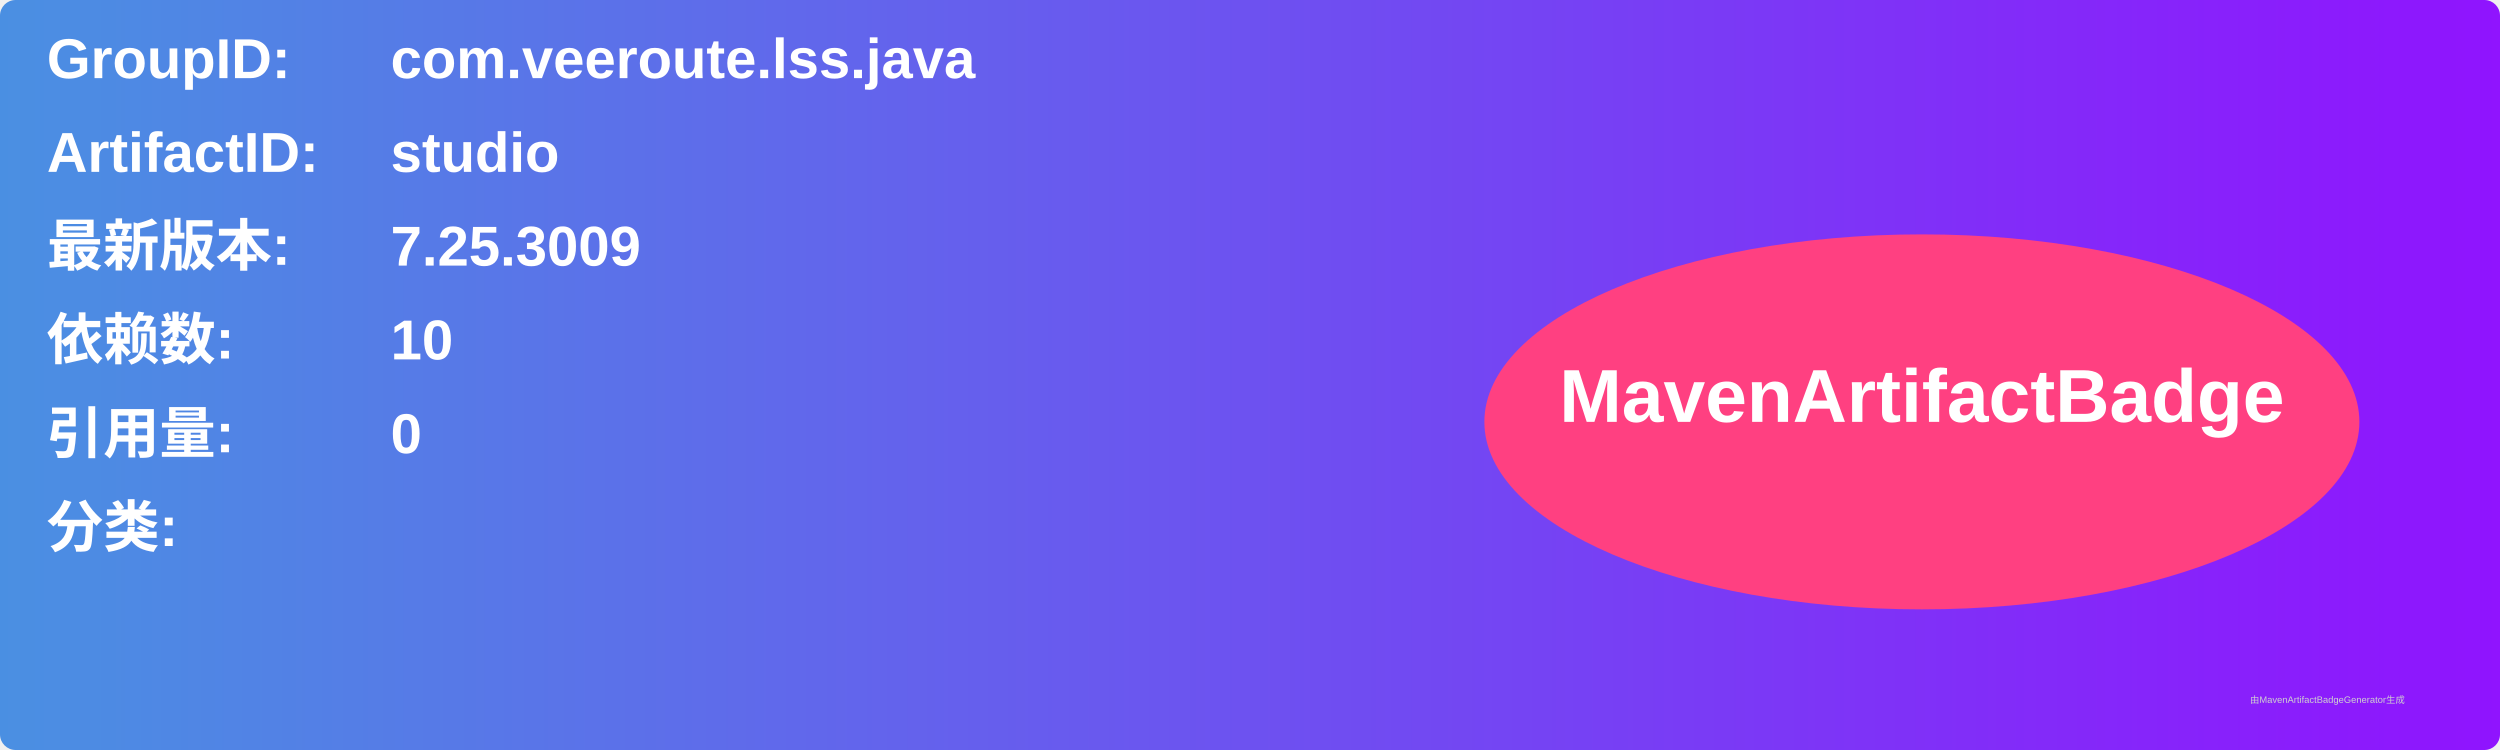
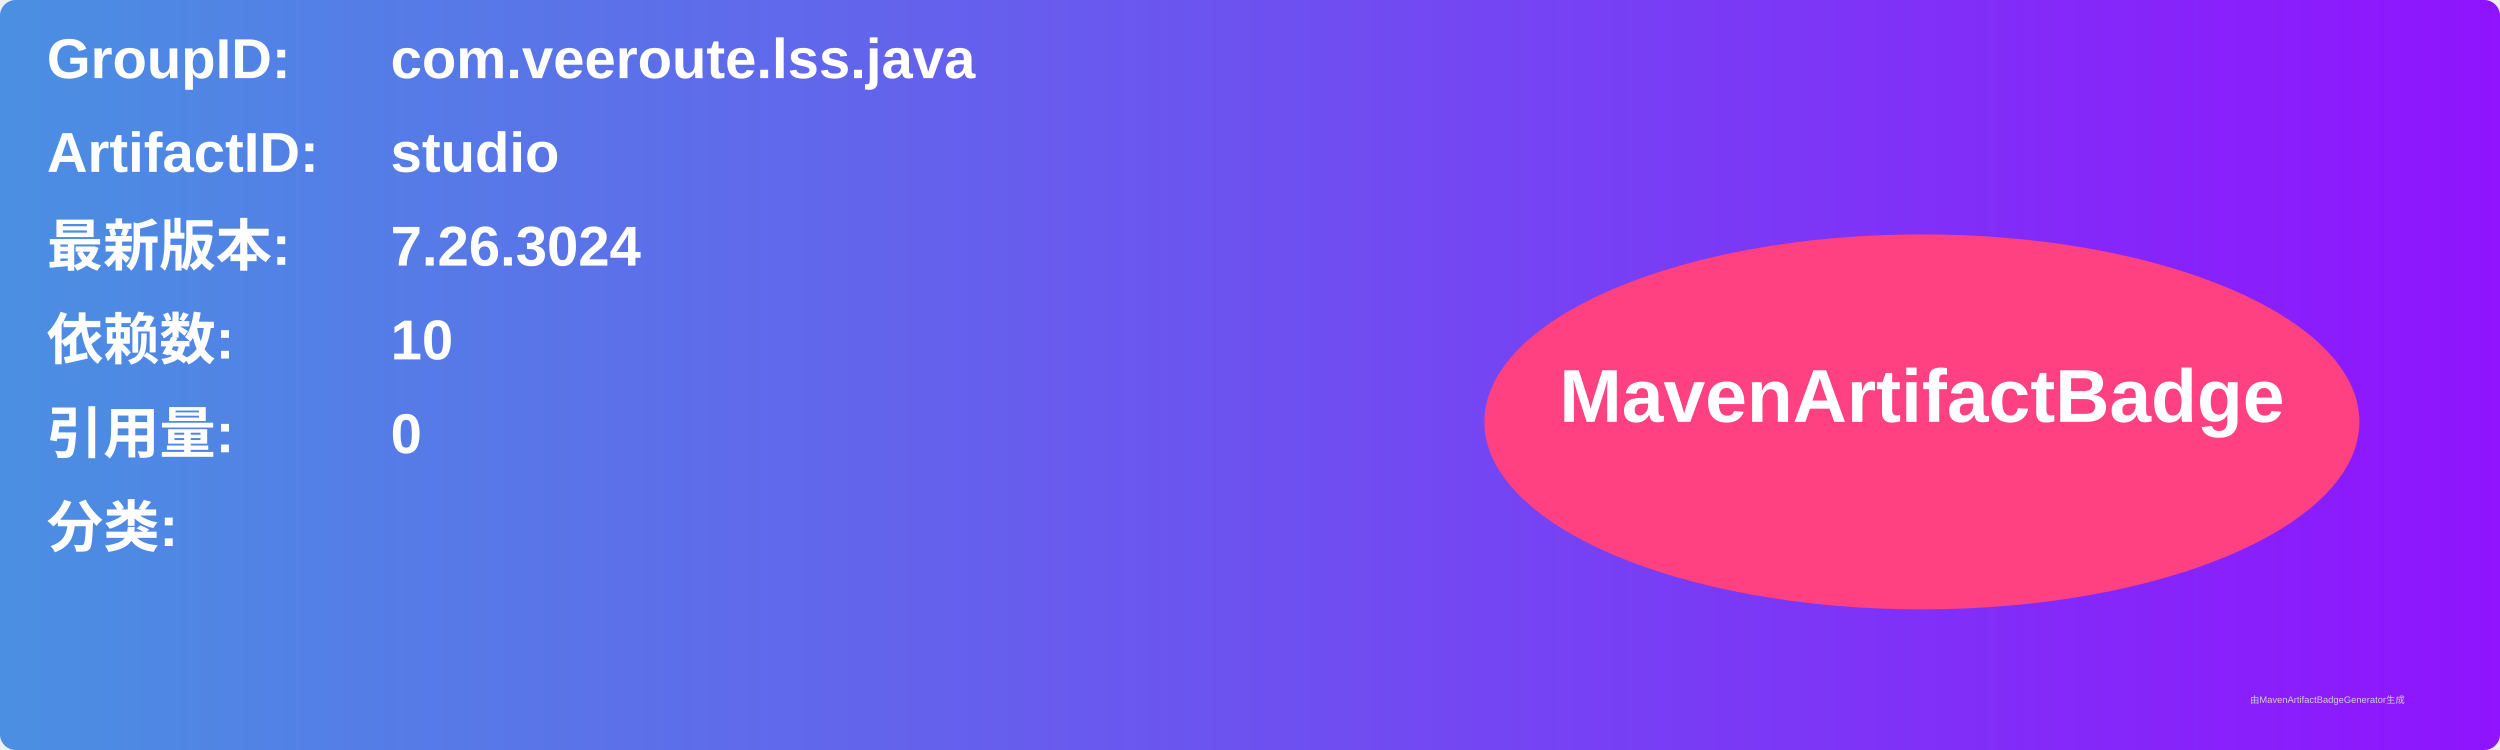
<svg xmlns="http://www.w3.org/2000/svg" width="800" height="240" viewBox="0 0 800 240">
  <linearGradient id="grad" x1="0%" y1="0%" x2="100%" y2="0%">
    <stop offset="0%" stop-color="#4a90e2" />
    <stop offset="100%" stop-color="#9013fe" />
  </linearGradient>
  <rect width="100%" height="100%" rx="5" ry="5" fill="url(#grad)" />
  <g transform="translate(15, 15)">
    <text x="0" y="10" font-family="Arial" font-size="18" fill="white" font-weight="bold" width="260">GroupID:</text>
    <text x="110" y="10" font-family="Arial" font-size="18" fill="white" font-weight="bold" width="460">com.veeroute.lss.java</text>
    <text x="0" y="40" font-family="Arial" font-size="18" fill="white" font-weight="bold" width="260">ArtifactID:</text>
    <text x="110" y="40" font-family="Arial" font-size="18" fill="white" font-weight="bold" width="460">studio</text>
    <text x="0" y="70" font-family="Arial" font-size="18" fill="white" font-weight="bold">最新版本:</text>
    <text x="110" y="70" font-family="Arial" font-size="18" fill="white" font-weight="bold">
-       <tspan font-weight="bold">7.25.3009</tspan>
+       <tspan font-weight="bold">7.26.3024</tspan>
    </text>
    <text x="0" y="100" font-family="Arial" font-size="18" fill="white" font-weight="bold">依赖数: </text>
    <text x="110" y="100" font-family="Arial" font-size="18" fill="white">
      <tspan font-weight="bold">10</tspan>
    </text>
    <text x="0" y="130" font-family="Arial" font-size="18" fill="white" font-weight="bold">引用量: </text>
    <text x="110" y="130" font-family="Arial" font-size="18" fill="white">
      <tspan font-weight="bold">0</tspan>
    </text>
    <text x="0" y="160" font-family="Arial" font-size="18" fill="white" font-weight="bold">分类:</text>
    <text x="10" y="190" font-family="Arial" font-size="10" fill="white">
      <tspan font-weight="bold" />
    </text>
    <ellipse cx="600" cy="120" rx="140" ry="60" fill="#ff4081" />
    <text x="600" y="120" text-anchor="middle" font-family="Arial" font-size="24" fill="white" font-weight="bold">MavenArtifactBadge</text>
  </g>
  <text x="720" y="225" font-family="Arial" font-size="3" fill="#d0d0d0">由MavenArtifactBadgeGenerator生成</text>
</svg>
